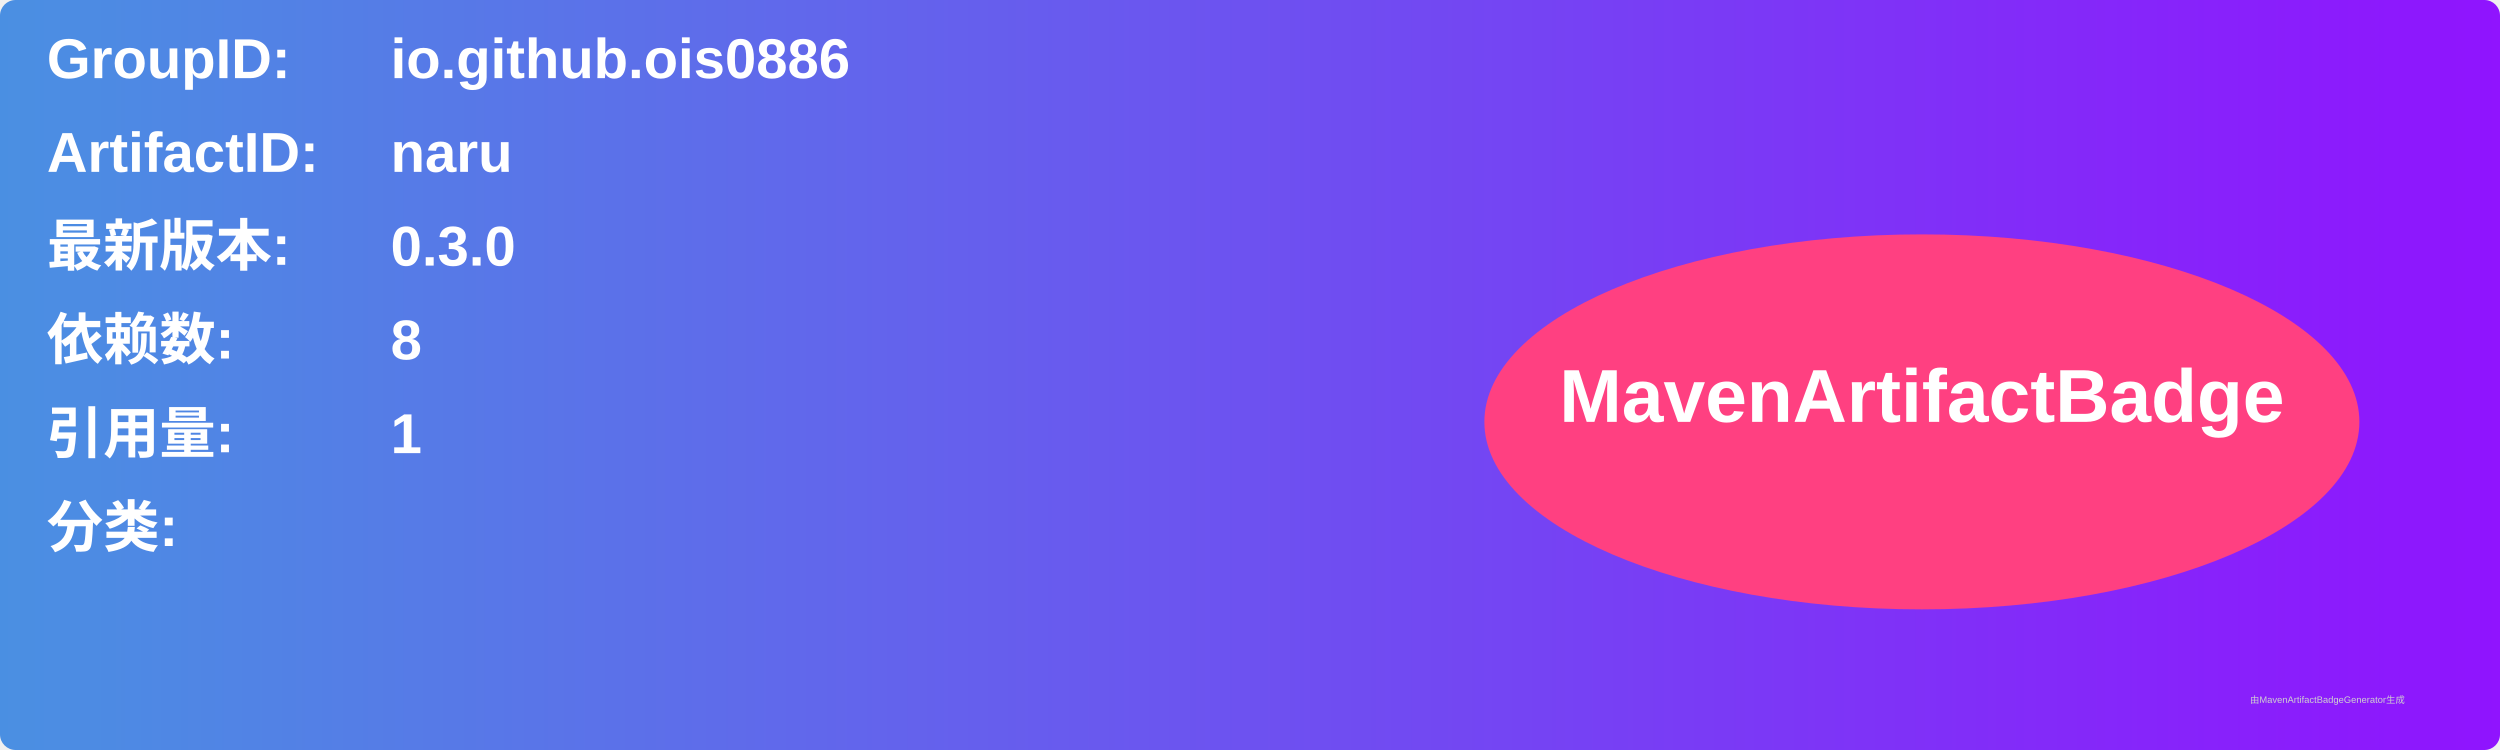
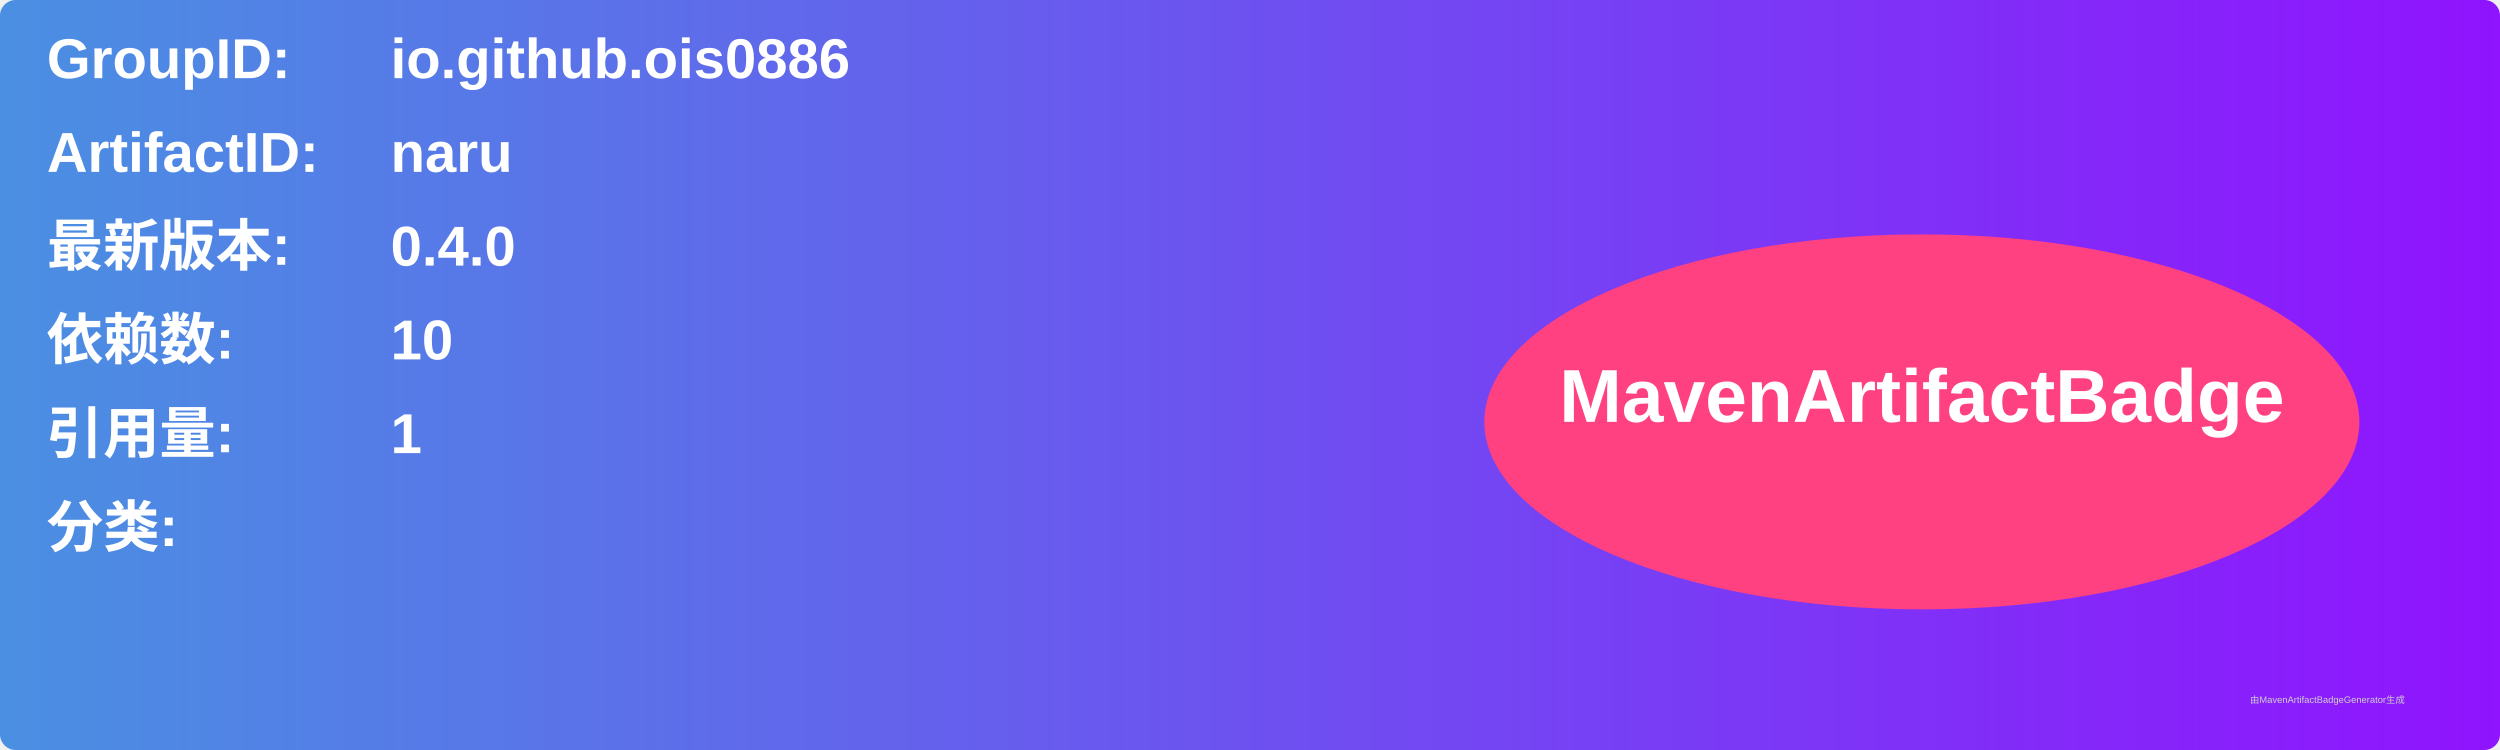
<svg xmlns="http://www.w3.org/2000/svg" width="800" height="240" viewBox="0 0 800 240">
  <linearGradient id="grad" x1="0%" y1="0%" x2="100%" y2="0%">
    <stop offset="0%" stop-color="#4a90e2" />
    <stop offset="100%" stop-color="#9013fe" />
  </linearGradient>
  <rect width="100%" height="100%" rx="5" ry="5" fill="url(#grad)" />
  <g transform="translate(15, 15)">
    <text x="0" y="10" font-family="Arial" font-size="18" fill="white" font-weight="bold" width="260">GroupID:</text>
    <text x="110" y="10" font-family="Arial" font-size="18" fill="white" font-weight="bold" width="460">io.github.ois0886</text>
    <text x="0" y="40" font-family="Arial" font-size="18" fill="white" font-weight="bold" width="260">ArtifactID:</text>
    <text x="110" y="40" font-family="Arial" font-size="18" fill="white" font-weight="bold" width="460">naru</text>
    <text x="0" y="70" font-family="Arial" font-size="18" fill="white" font-weight="bold">最新版本:</text>
    <text x="110" y="70" font-family="Arial" font-size="18" fill="white" font-weight="bold">
-       <tspan font-weight="bold">0.3.0</tspan>
+       <tspan font-weight="bold">0.4.0</tspan>
    </text>
    <text x="0" y="100" font-family="Arial" font-size="18" fill="white" font-weight="bold">依赖数: </text>
    <text x="110" y="100" font-family="Arial" font-size="18" fill="white">
-       <tspan font-weight="bold">8</tspan>
+       <tspan font-weight="bold">10</tspan>
    </text>
    <text x="0" y="130" font-family="Arial" font-size="18" fill="white" font-weight="bold">引用量: </text>
    <text x="110" y="130" font-family="Arial" font-size="18" fill="white">
      <tspan font-weight="bold">1</tspan>
    </text>
    <text x="0" y="160" font-family="Arial" font-size="18" fill="white" font-weight="bold">分类:</text>
    <text x="10" y="190" font-family="Arial" font-size="10" fill="white">
      <tspan font-weight="bold" />
    </text>
    <ellipse cx="600" cy="120" rx="140" ry="60" fill="#ff4081" />
    <text x="600" y="120" text-anchor="middle" font-family="Arial" font-size="24" fill="white" font-weight="bold">MavenArtifactBadge</text>
  </g>
  <text x="720" y="225" font-family="Arial" font-size="3" fill="#d0d0d0">由MavenArtifactBadgeGenerator生成</text>
</svg>
